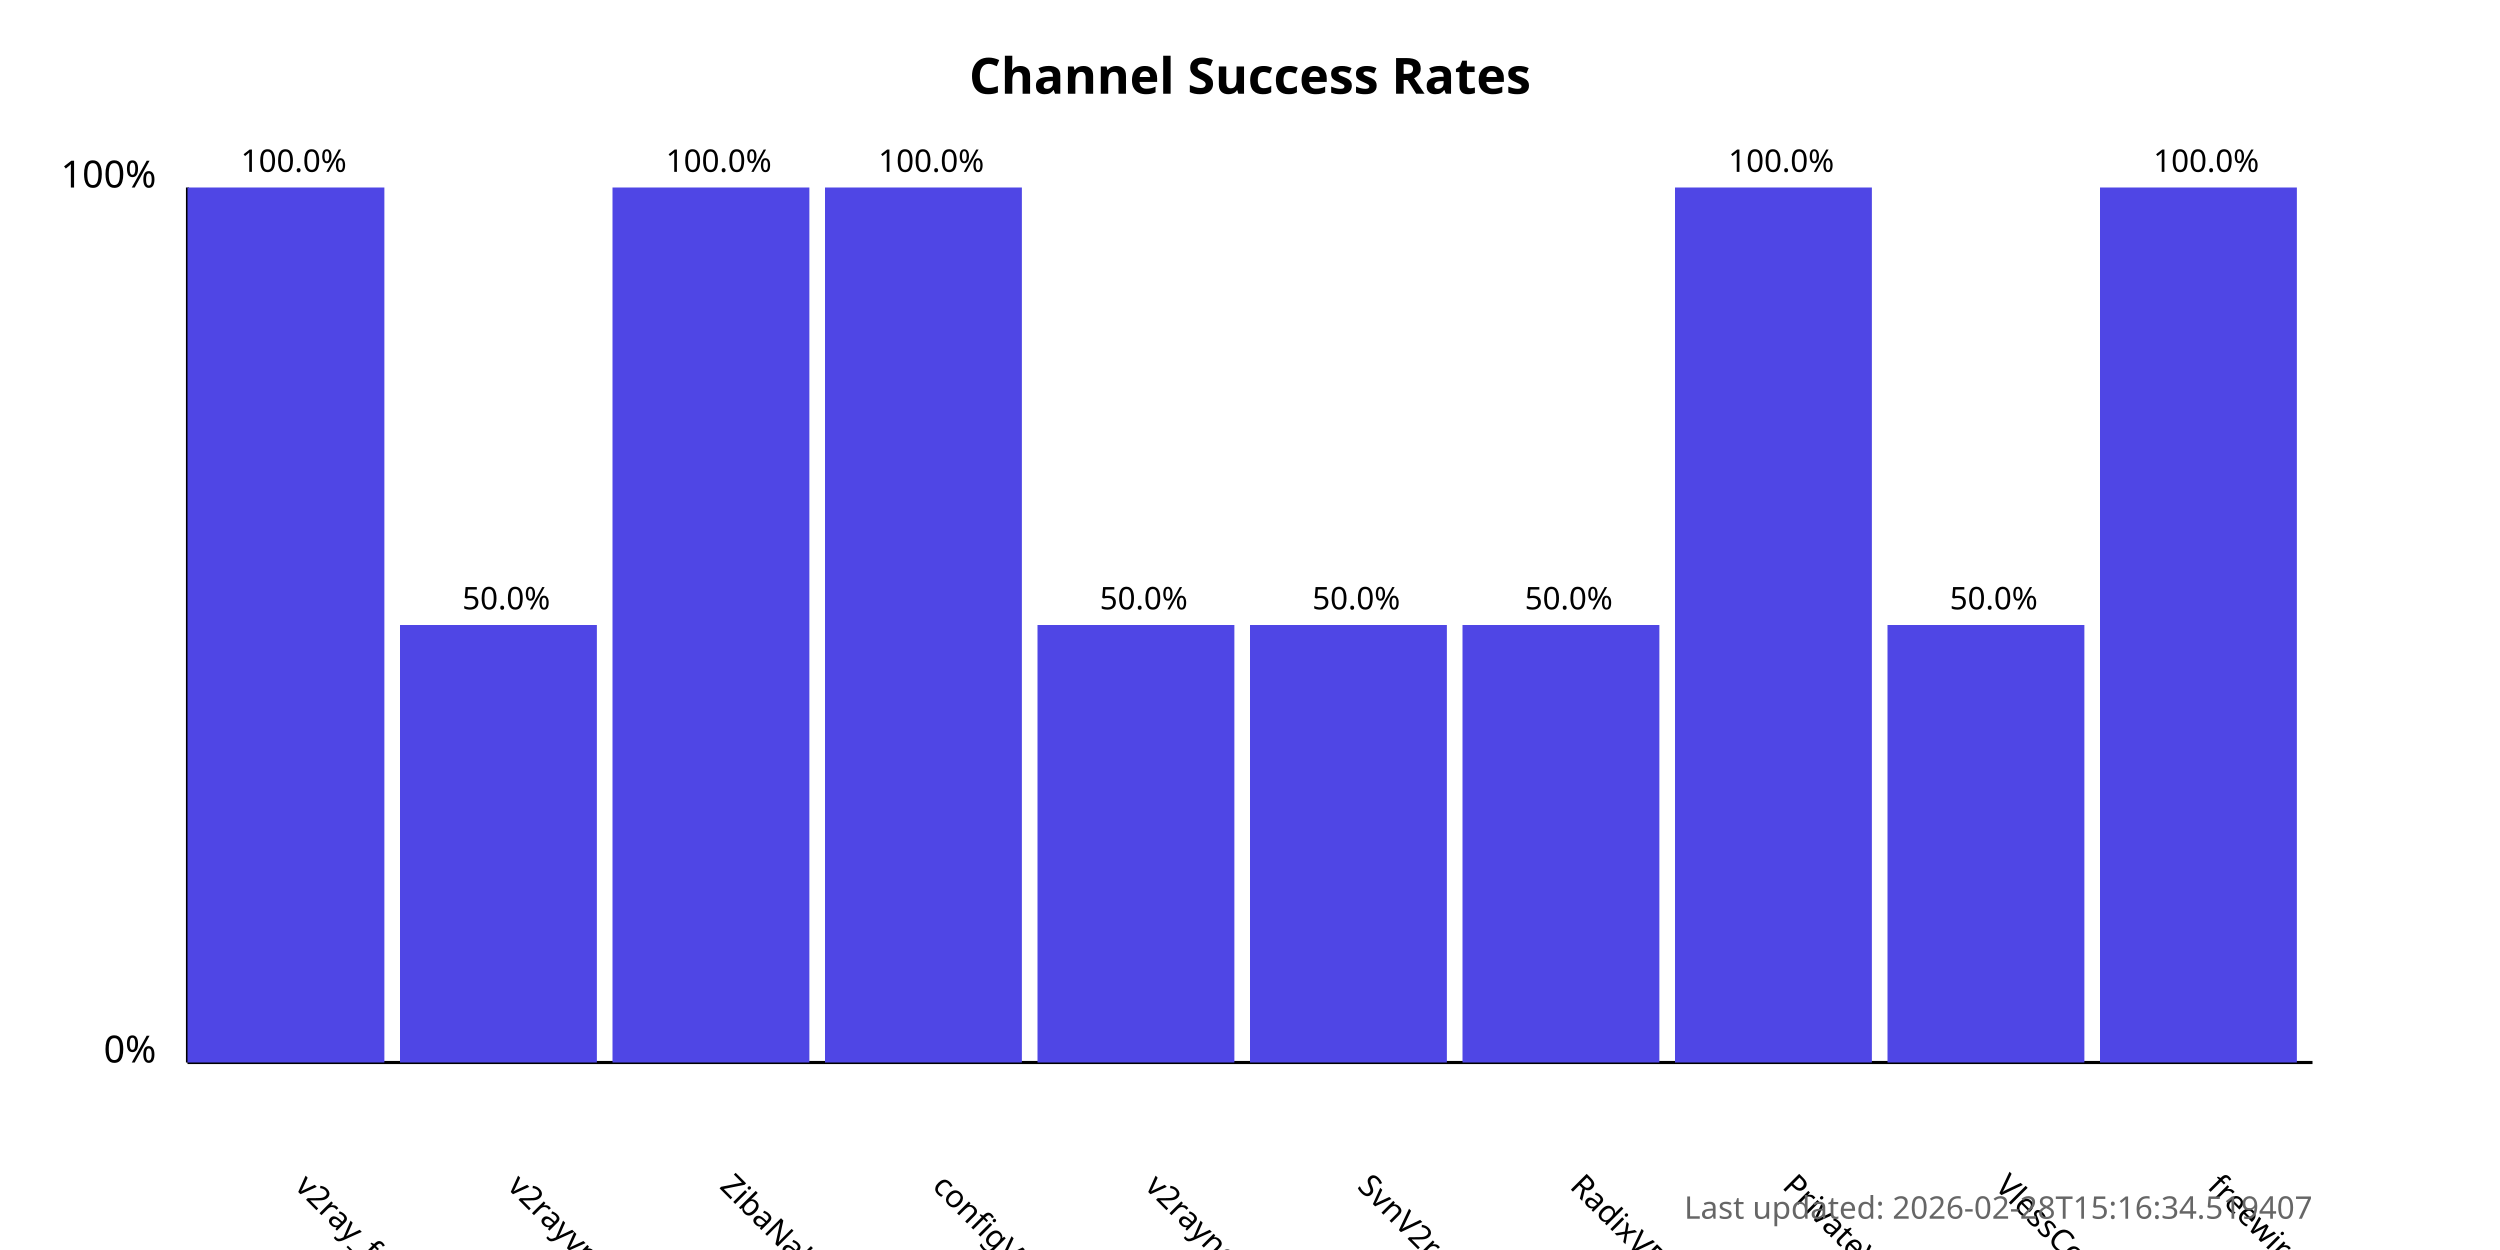
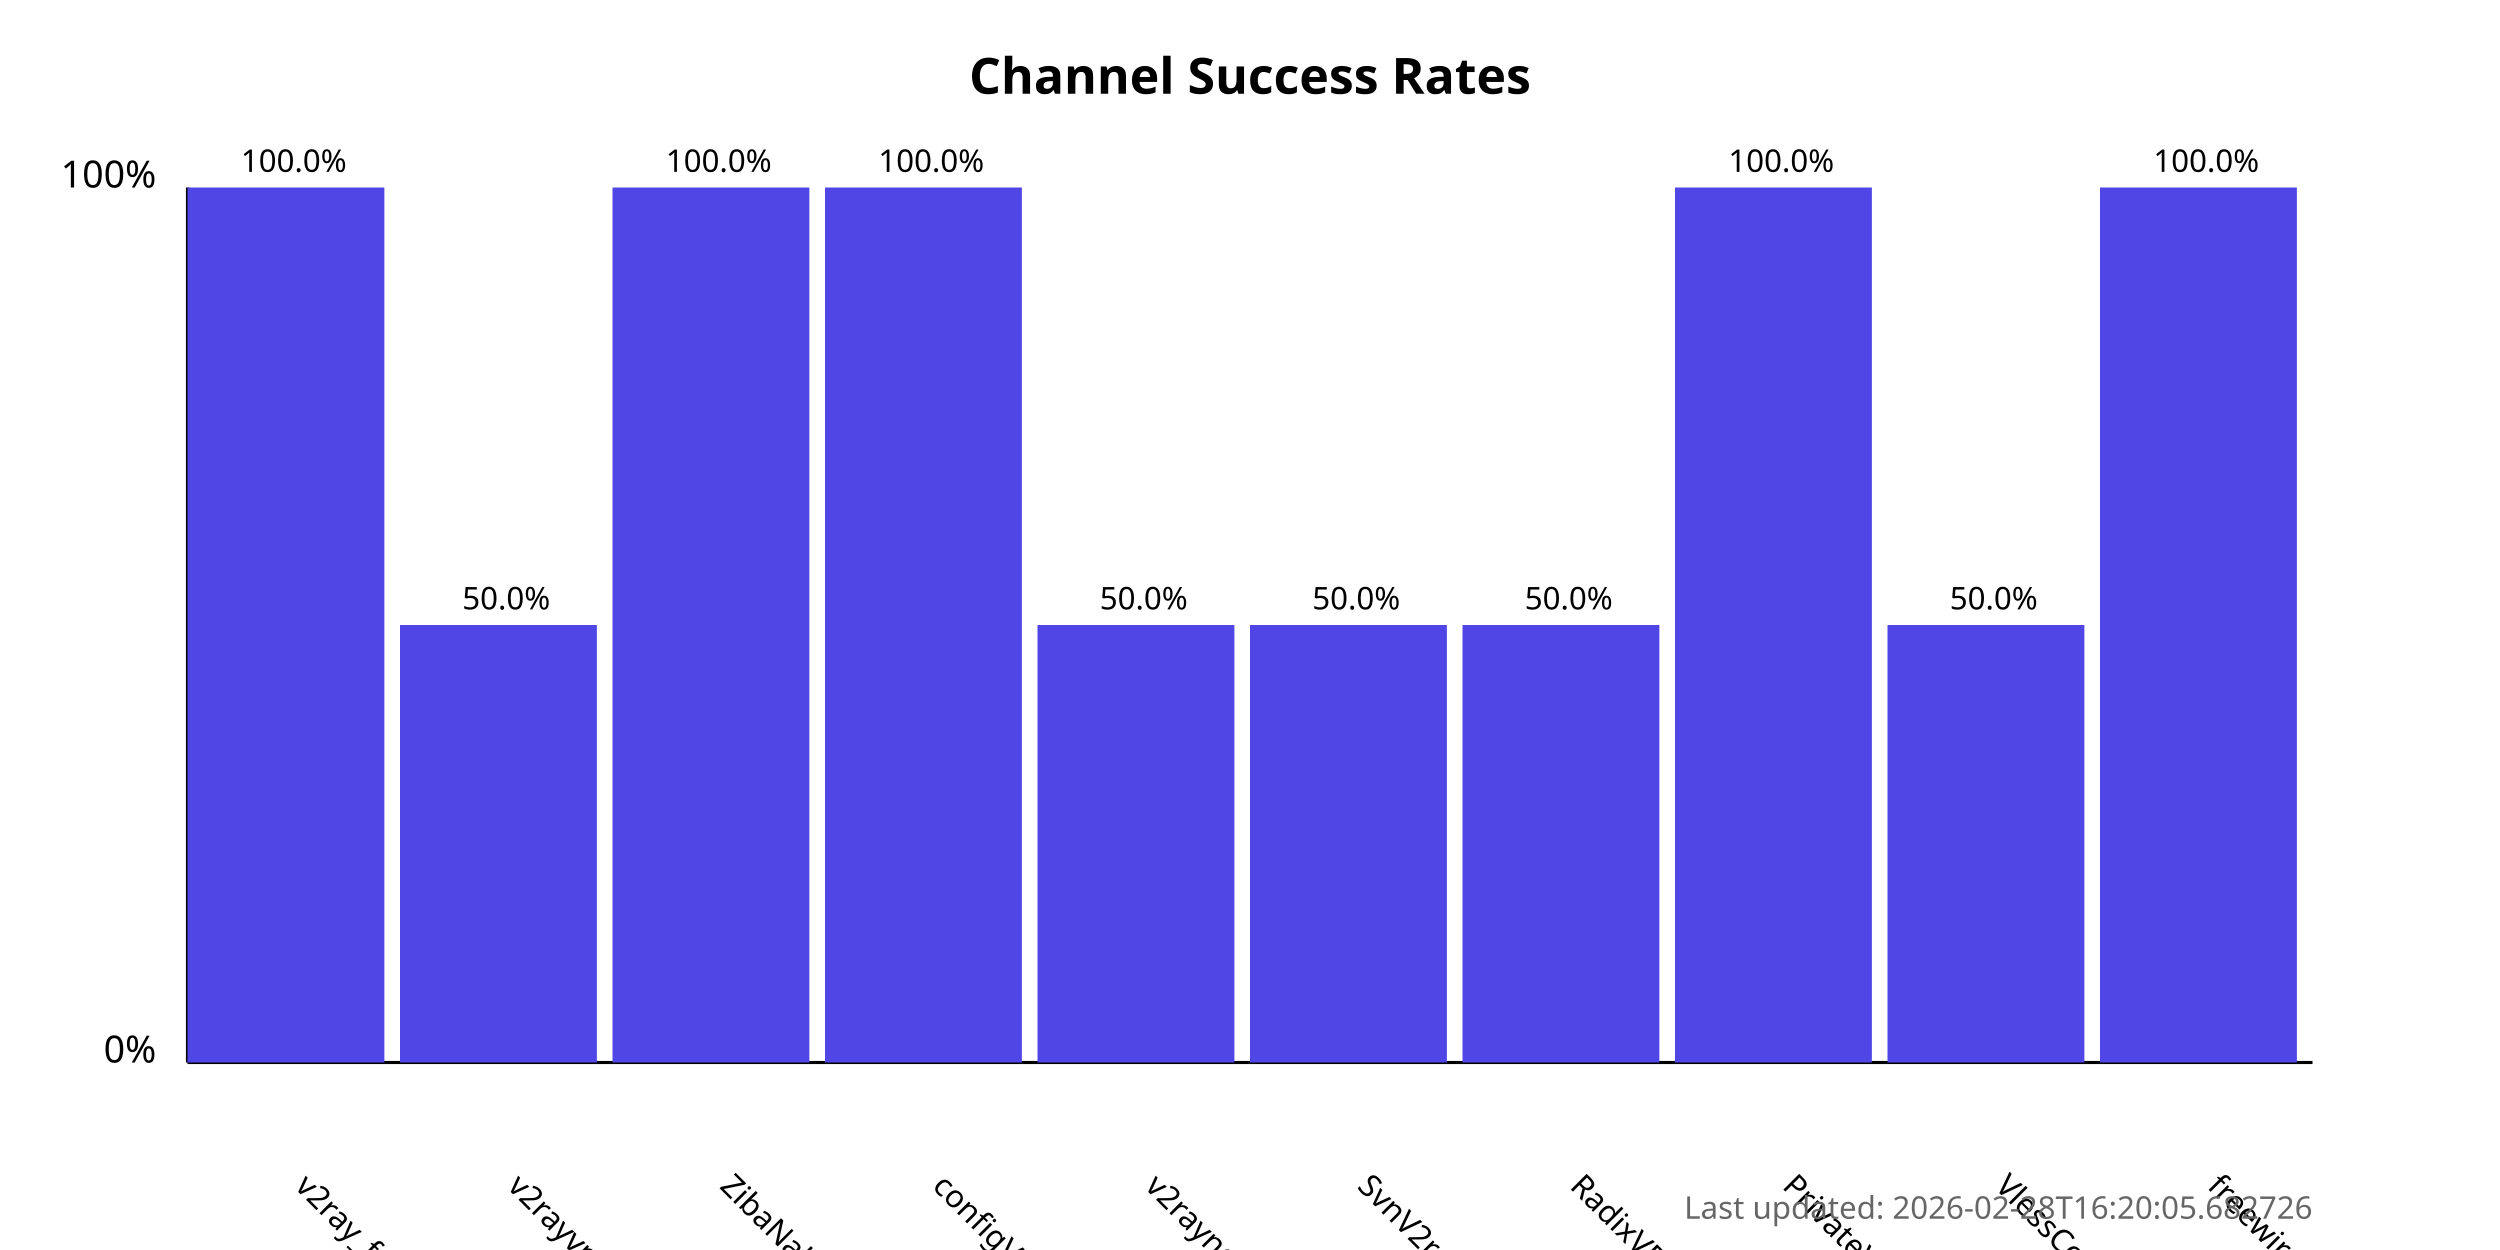
<svg xmlns="http://www.w3.org/2000/svg" width="800" height="400">
  <style>
            .chart-title { font: bold 16px sans-serif; }
            .axis-label { font: 12px sans-serif; }
            .tick-label { font: 10px sans-serif; }
            .bar { fill: #4f46e5; }
            .bar:hover { fill: #6366f1; }
            .timestamp { font: 10px sans-serif; fill: #666; }
        </style>
  <text x="400.0" y="30" text-anchor="middle" class="chart-title">
            Channel Success Rates
        </text>
  <line x1="60" y1="340" x2="60" y2="60" stroke="black" stroke-width="1" />
  <line x1="60" y1="340" x2="740" y2="340" stroke="black" stroke-width="1" />
  <text x="50" y="340" text-anchor="end" class="axis-label">0%</text>
  <text x="50" y="60" text-anchor="end" class="axis-label">100%</text>
  <g>
    <rect x="60" y="60.0" width="63.0" height="280.0" class="bar" />
    <text x="94.0" y="380" transform="rotate(45, 94.0, 380)" text-anchor="start" class="tick-label">
                v2ray_free_conf
            </text>
    <text x="94.0" y="55.0" text-anchor="middle" class="tick-label">
                100.0%
            </text>
  </g>
  <g>
    <rect x="128.0" y="200.0" width="63.0" height="140.0" class="bar" />
    <text x="162.0" y="380" transform="rotate(45, 162.0, 380)" text-anchor="start" class="tick-label">
                v2rayvpno
            </text>
    <text x="162.0" y="195.0" text-anchor="middle" class="tick-label">
                50.0%
            </text>
  </g>
  <g>
    <rect x="196.0" y="60.0" width="63.0" height="280.0" class="bar" />
    <text x="230.0" y="380" transform="rotate(45, 230.0, 380)" text-anchor="start" class="tick-label">
                ZibaNabz
            </text>
    <text x="230.0" y="55.0" text-anchor="middle" class="tick-label">
                100.0%
            </text>
  </g>
  <g>
    <rect x="264.0" y="60.0" width="63.0" height="280.0" class="bar" />
    <text x="298.0" y="380" transform="rotate(45, 298.0, 380)" text-anchor="start" class="tick-label">
                configV2rayForFree
            </text>
    <text x="298.0" y="55.0" text-anchor="middle" class="tick-label">
                100.0%
            </text>
  </g>
  <g>
    <rect x="332.0" y="200.0" width="63.0" height="140.0" class="bar" />
    <text x="366.0" y="380" transform="rotate(45, 366.0, 380)" text-anchor="start" class="tick-label">
                v2rayngvpn
            </text>
    <text x="366.0" y="195.0" text-anchor="middle" class="tick-label">
                50.0%
            </text>
  </g>
  <g>
    <rect x="400.0" y="200.0" width="63.0" height="140.0" class="bar" />
    <text x="434.0" y="380" transform="rotate(45, 434.0, 380)" text-anchor="start" class="tick-label">
                SvnV2ray
            </text>
    <text x="434.0" y="195.0" text-anchor="middle" class="tick-label">
                50.0%
            </text>
  </g>
  <g>
    <rect x="468.0" y="200.0" width="63.0" height="140.0" class="bar" />
    <text x="502.0" y="380" transform="rotate(45, 502.0, 380)" text-anchor="start" class="tick-label">
                RadixVPN
            </text>
    <text x="502.0" y="195.0" text-anchor="middle" class="tick-label">
                50.0%
            </text>
  </g>
  <g>
    <rect x="536.0" y="60.0" width="63.0" height="280.0" class="bar" />
    <text x="570.0" y="380" transform="rotate(45, 570.0, 380)" text-anchor="start" class="tick-label">
                PrivateVPNs
            </text>
    <text x="570.0" y="55.0" text-anchor="middle" class="tick-label">
                100.0%
            </text>
  </g>
  <g>
    <rect x="604.0" y="200.0" width="63.0" height="140.0" class="bar" />
    <text x="638.0" y="380" transform="rotate(45, 638.0, 380)" text-anchor="start" class="tick-label">
                VlessConfig
            </text>
    <text x="638.0" y="195.0" text-anchor="middle" class="tick-label">
                50.0%
            </text>
  </g>
  <g>
    <rect x="672.0" y="60.0" width="63.0" height="280.0" class="bar" />
    <text x="706.0" y="380" transform="rotate(45, 706.0, 380)" text-anchor="start" class="tick-label">
                freewireguard
            </text>
    <text x="706.0" y="55.0" text-anchor="middle" class="tick-label">
                100.0%
            </text>
  </g>
  <text x="740" y="390" text-anchor="end" class="timestamp">
-             Last updated: 2026-02-28T15:16:34.519407
+             Last updated: 2026-02-28T16:20:05.682726
        </text>
</svg>
